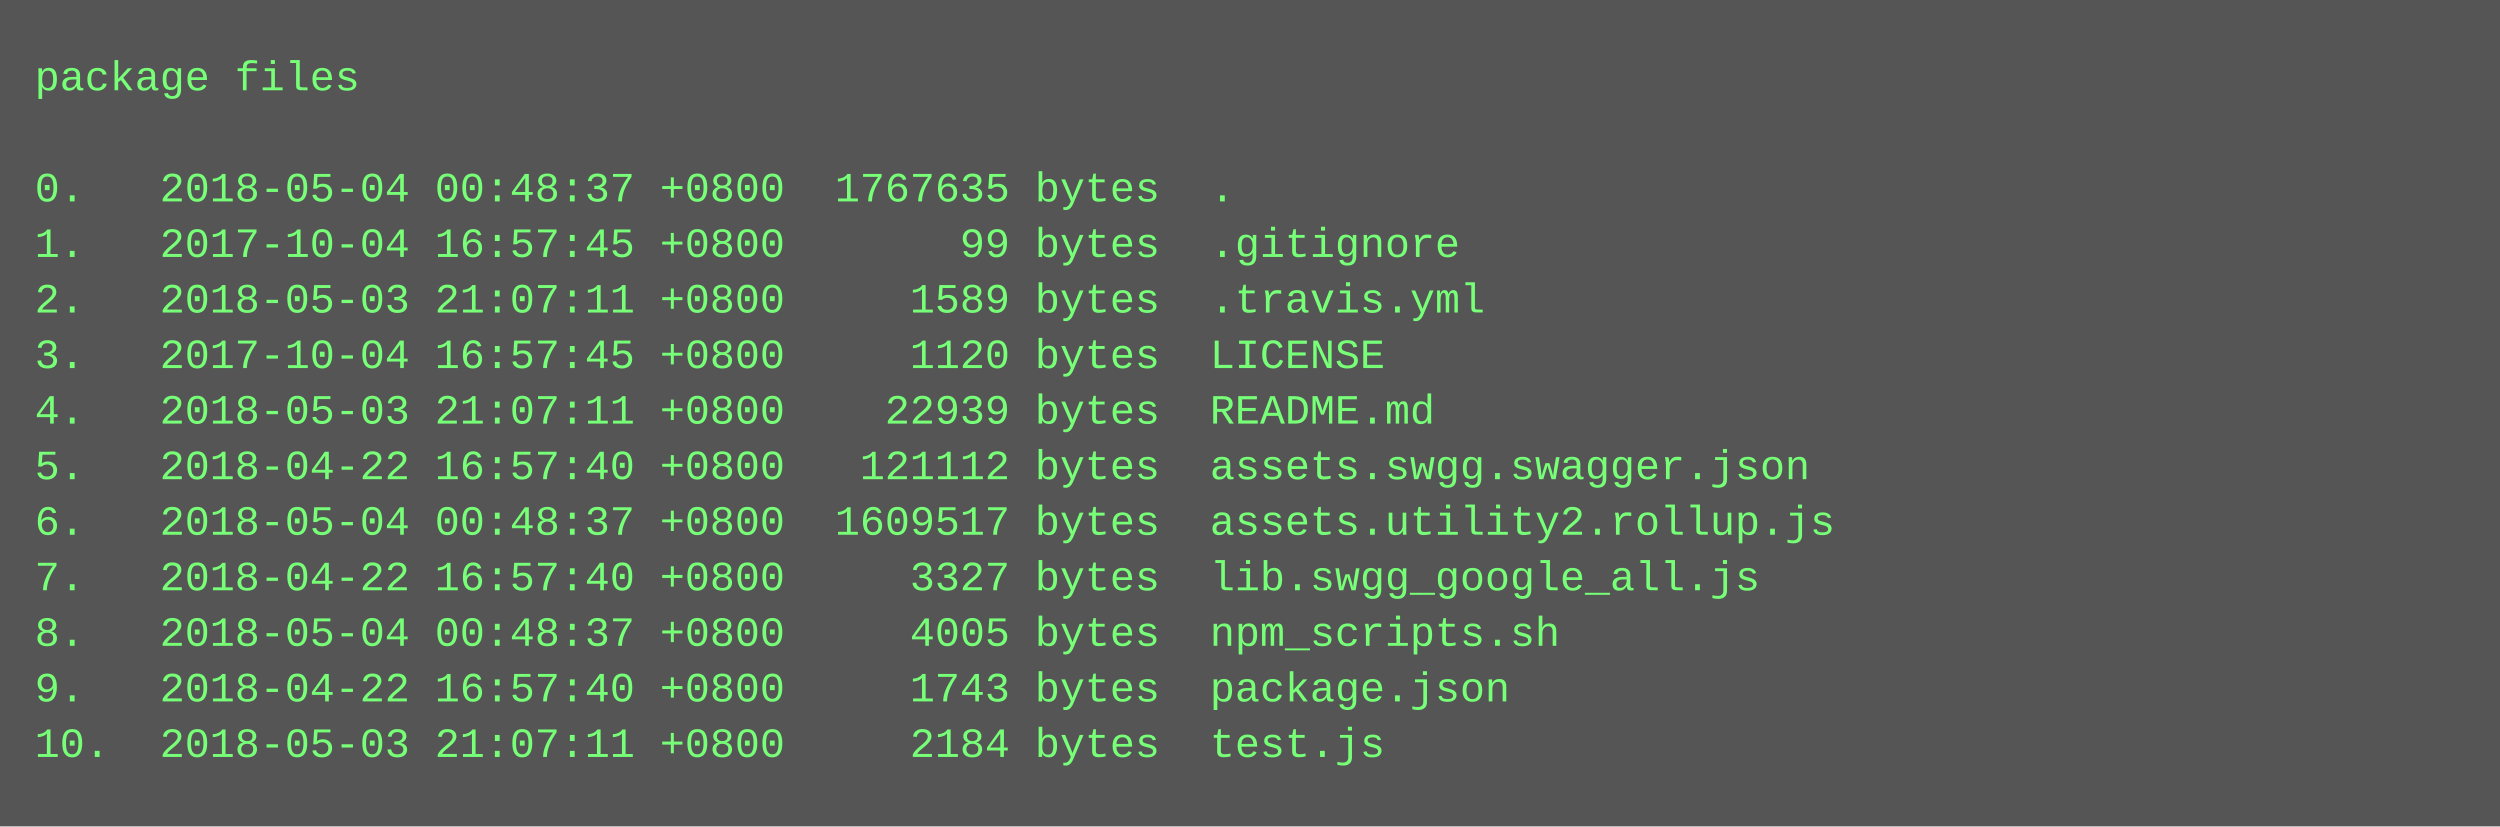
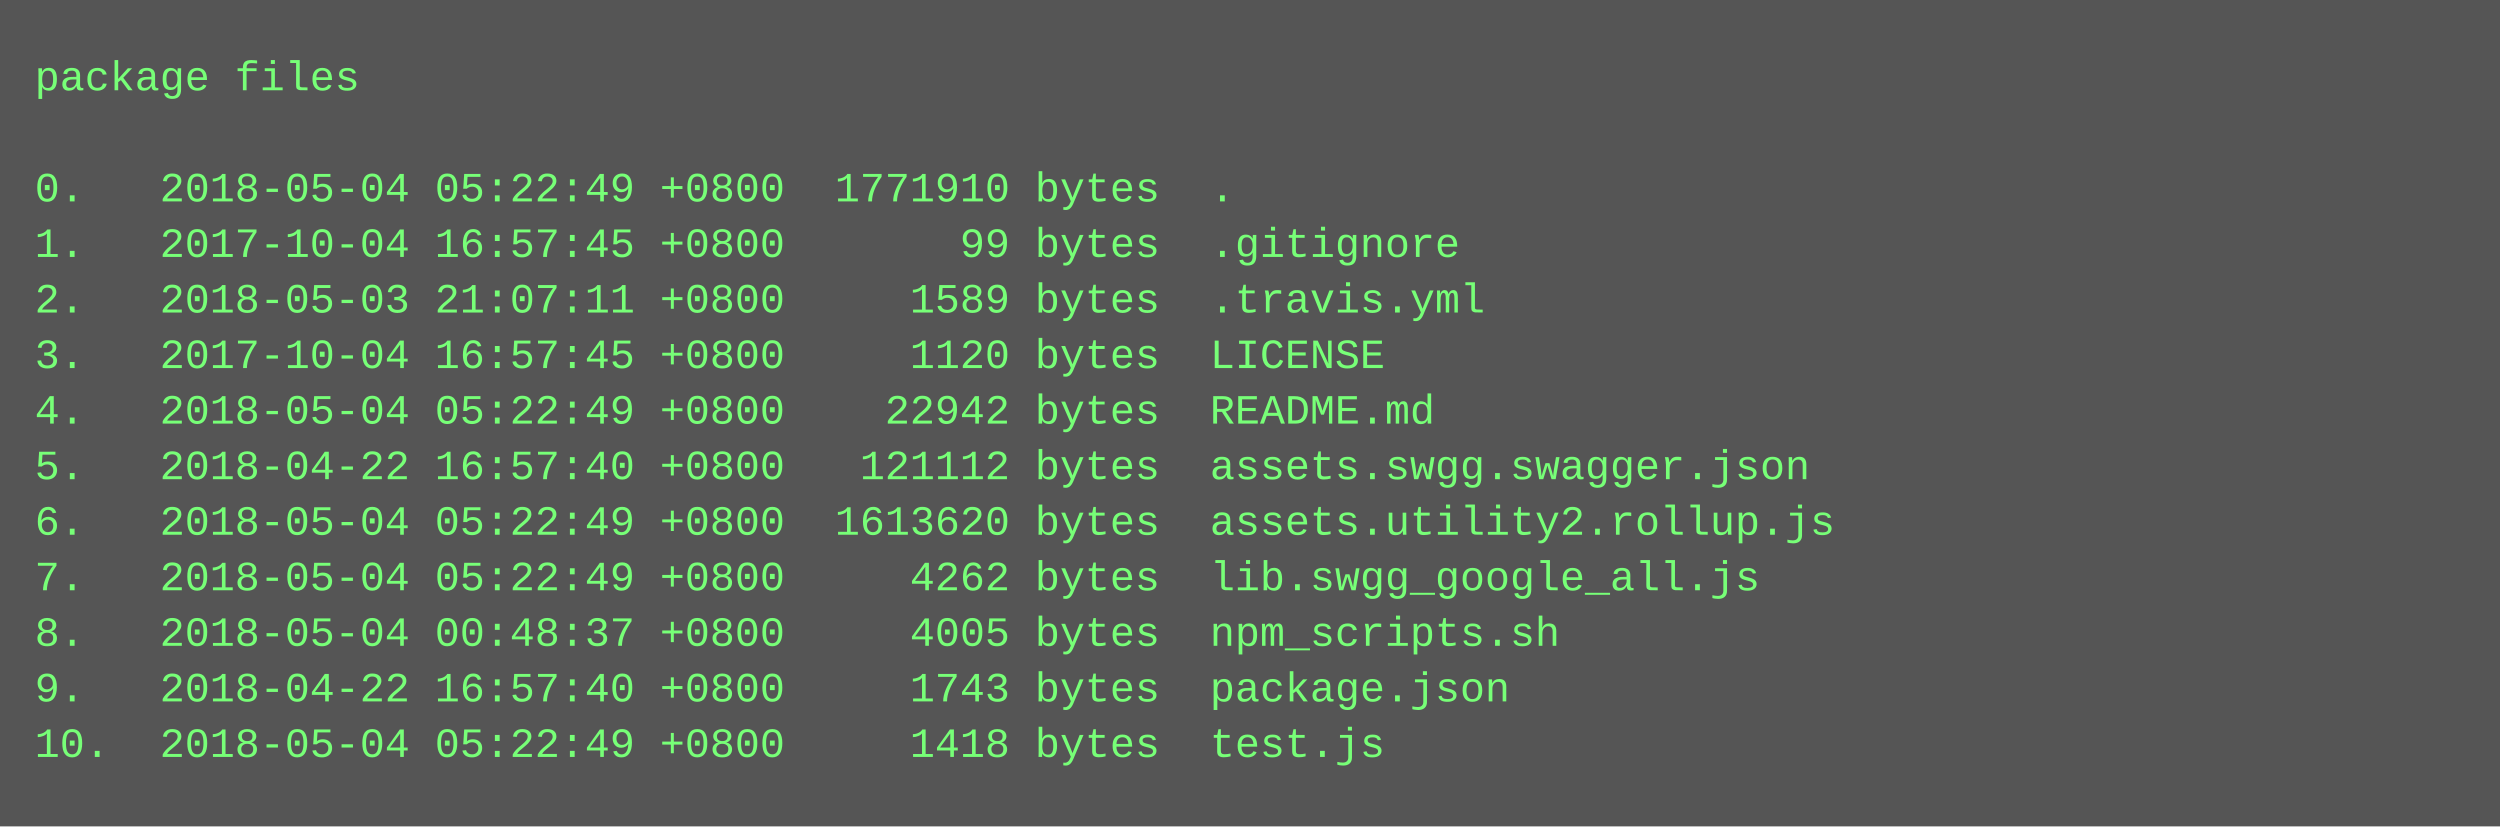
<svg xmlns="http://www.w3.org/2000/svg" height="238" width="720">
  <rect height="238" fill="#555" width="720" />
  <text fill="#7f7" font-family="Courier New" font-size="12" xml:space="preserve">
    <tspan x="10" y="26">package files</tspan>
    <tspan x="10" y="42" />
-     <tspan x="10" y="58">0.   2018-05-04 00:48:37 +0800  1767635 bytes  .</tspan>
+     <tspan x="10" y="58">0.   2018-05-04 05:22:49 +0800  1771910 bytes  .</tspan>
    <tspan x="10" y="74">1.   2017-10-04 16:57:45 +0800       99 bytes  .gitignore</tspan>
    <tspan x="10" y="90">2.   2018-05-03 21:07:11 +0800     1589 bytes  .travis.yml</tspan>
    <tspan x="10" y="106">3.   2017-10-04 16:57:45 +0800     1120 bytes  LICENSE</tspan>
-     <tspan x="10" y="122">4.   2018-05-03 21:07:11 +0800    22939 bytes  README.md</tspan>
+     <tspan x="10" y="122">4.   2018-05-04 05:22:49 +0800    22942 bytes  README.md</tspan>
    <tspan x="10" y="138">5.   2018-04-22 16:57:40 +0800   121112 bytes  assets.swgg.swagger.json</tspan>
-     <tspan x="10" y="154">6.   2018-05-04 00:48:37 +0800  1609517 bytes  assets.utility2.rollup.js</tspan>
-     <tspan x="10" y="170">7.   2018-04-22 16:57:40 +0800     3327 bytes  lib.swgg_google_all.js</tspan>
+     <tspan x="10" y="154">6.   2018-05-04 05:22:49 +0800  1613620 bytes  assets.utility2.rollup.js</tspan>
+     <tspan x="10" y="170">7.   2018-05-04 05:22:49 +0800     4262 bytes  lib.swgg_google_all.js</tspan>
    <tspan x="10" y="186">8.   2018-05-04 00:48:37 +0800     4005 bytes  npm_scripts.sh</tspan>
    <tspan x="10" y="202">9.   2018-04-22 16:57:40 +0800     1743 bytes  package.json</tspan>
-     <tspan x="10" y="218">10.  2018-05-03 21:07:11 +0800     2184 bytes  test.js</tspan>
+     <tspan x="10" y="218">10.  2018-05-04 05:22:49 +0800     1418 bytes  test.js</tspan>
  </text>
</svg>
